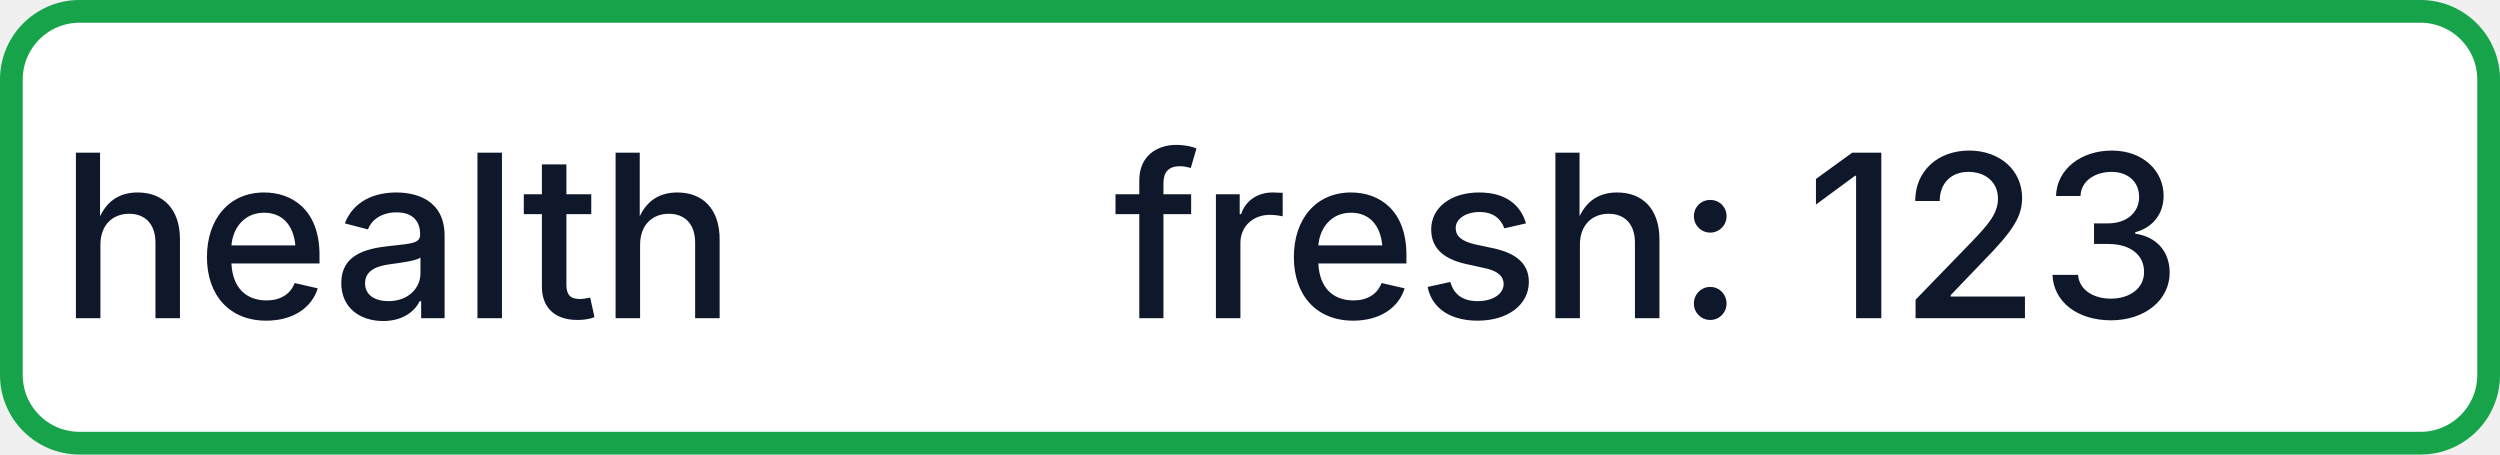
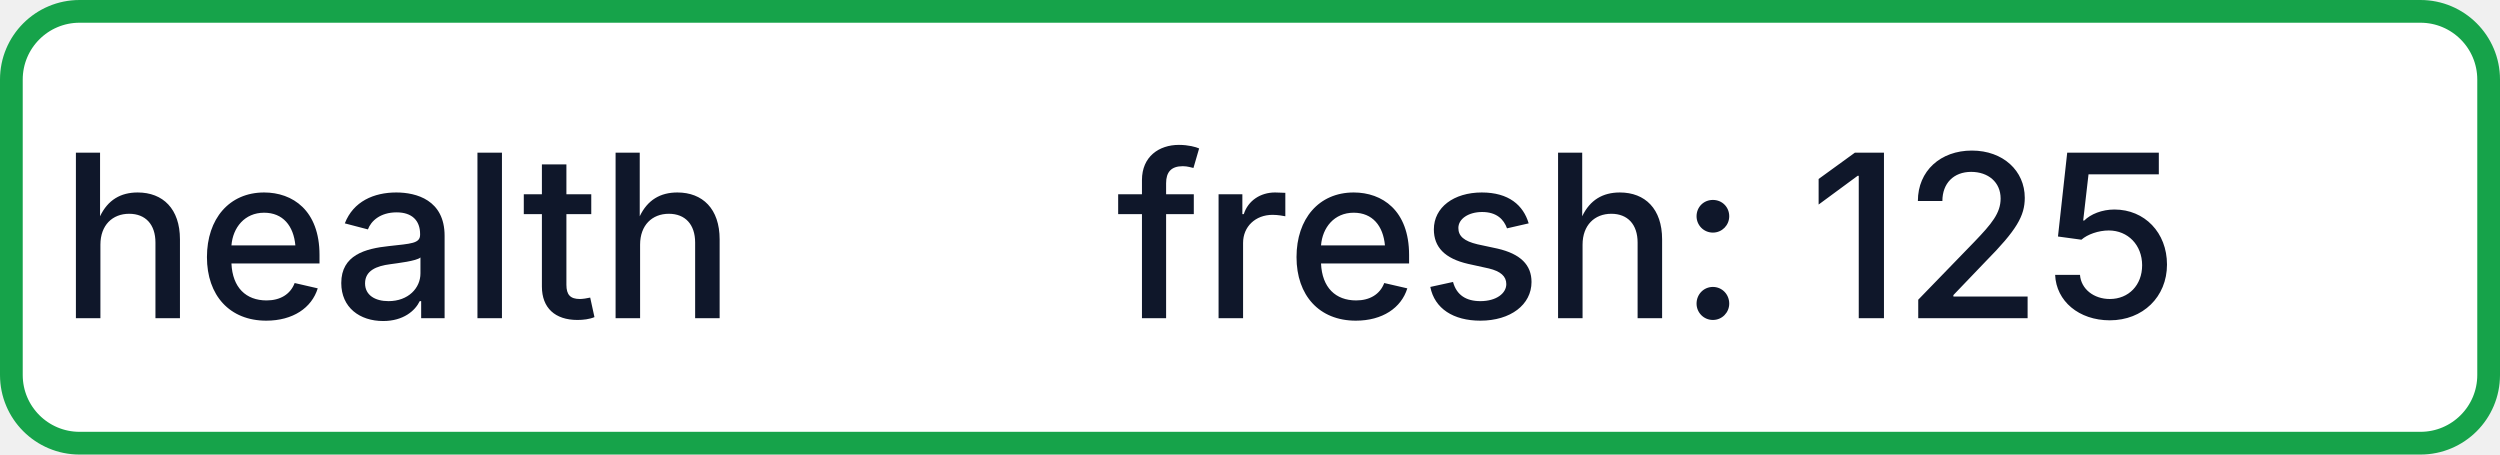
- <svg xmlns="http://www.w3.org/2000/svg" width="110" height="20" role="img" aria-label="health: fresh: 123">
+ <svg xmlns="http://www.w3.org/2000/svg" width="110" height="20" role="img" aria-label="health: fresh: 125">
  <rect x="0.5" y="0.5" width="109" height="19" rx="3" fill="#FFFFFF" stroke="#16A34A" stroke-width="1" />
  <g fill="#0F172A" text-anchor="middle" font-family="-apple-system,BlinkMacSystemFont,Segoe UI,sans-serif" font-size="10" font-weight="500">
    <text x="17.5" y="14">health</text>
-     <text x="72.5" y="14" textLength="68" lengthAdjust="spacingAndGlyphs">fresh: 123</text>
+     <text x="72.5" y="14" textLength="68" lengthAdjust="spacingAndGlyphs">fresh: 125</text>
  </g>
</svg>
